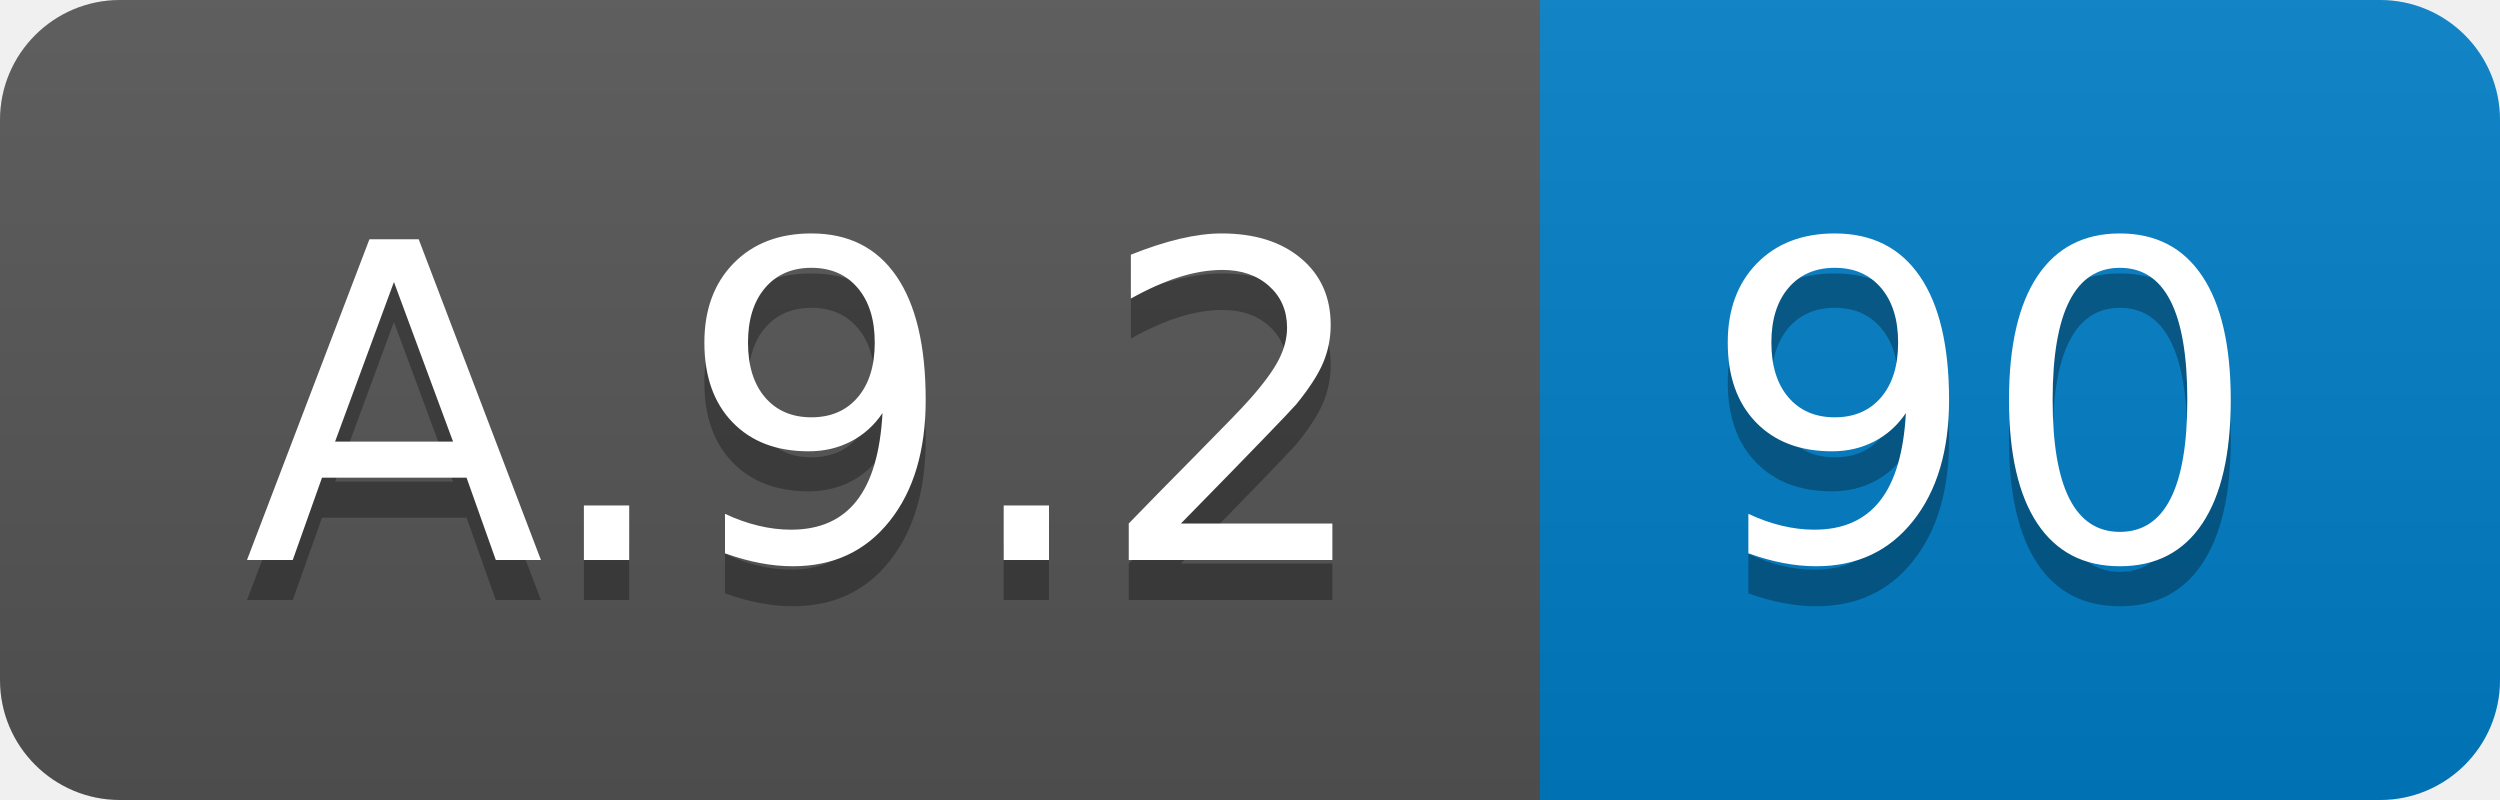
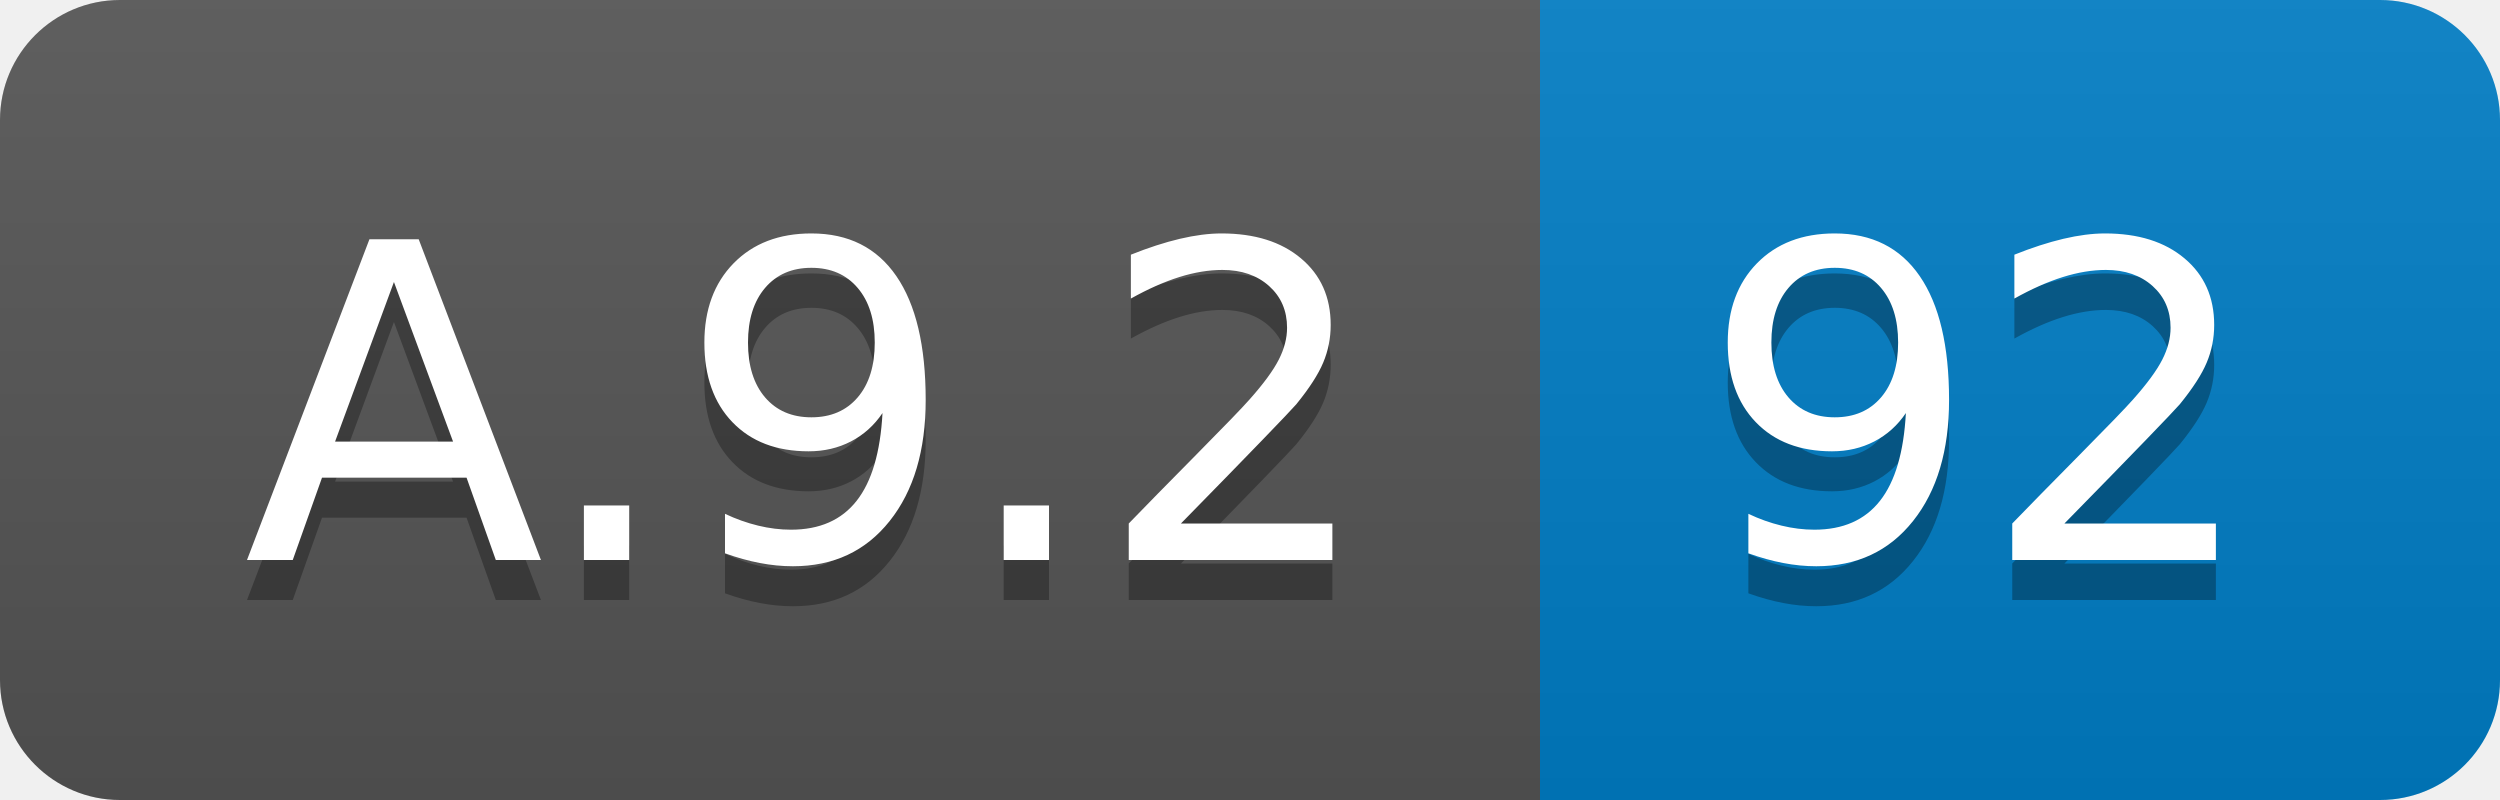
<svg xmlns="http://www.w3.org/2000/svg" width="62.5" height="20">
  <linearGradient id="smooth" x2="0" y2="100%">
    <stop offset="0" stop-color="#bbb" stop-opacity=".1" />
    <stop offset="1" stop-opacity=".1" />
  </linearGradient>
  <clipPath id="round">
    <rect width="62.5" height="20" rx="3" fill="#fff" />
  </clipPath>
  <g clip-path="url(#round)">
    <rect width="38.5" height="20" fill="#555" />
    <rect x="38.5" width="24.0" height="20" fill="#007ec6" />
    <rect width="62.5" height="20" fill="url(#smooth)" />
  </g>
  <g fill="#fff" text-anchor="middle" font-family="DejaVu Sans,Verdana,Geneva,sans-serif" font-size="110">
    <text x="202.5" y="150" fill="#010101" fill-opacity=".3" transform="scale(0.1)" textLength="285.0" lengthAdjust="spacing">A.9.2</text>
    <text x="202.5" y="140" transform="scale(0.1)" textLength="285.0" lengthAdjust="spacing">A.9.2</text>
-     <text x="495.0" y="150" fill="#010101" fill-opacity=".3" transform="scale(0.1)" textLength="140.0" lengthAdjust="spacing">90</text>
-     <text x="495.0" y="140" transform="scale(0.1)" textLength="140.0" lengthAdjust="spacing">90</text>
+     <text x="495.0" y="150" fill="#010101" fill-opacity=".3" transform="scale(0.1)" textLength="140.0" lengthAdjust="spacing">92</text>
+     <text x="495.0" y="140" transform="scale(0.1)" textLength="140.0" lengthAdjust="spacing">92</text>
  </g>
</svg>
